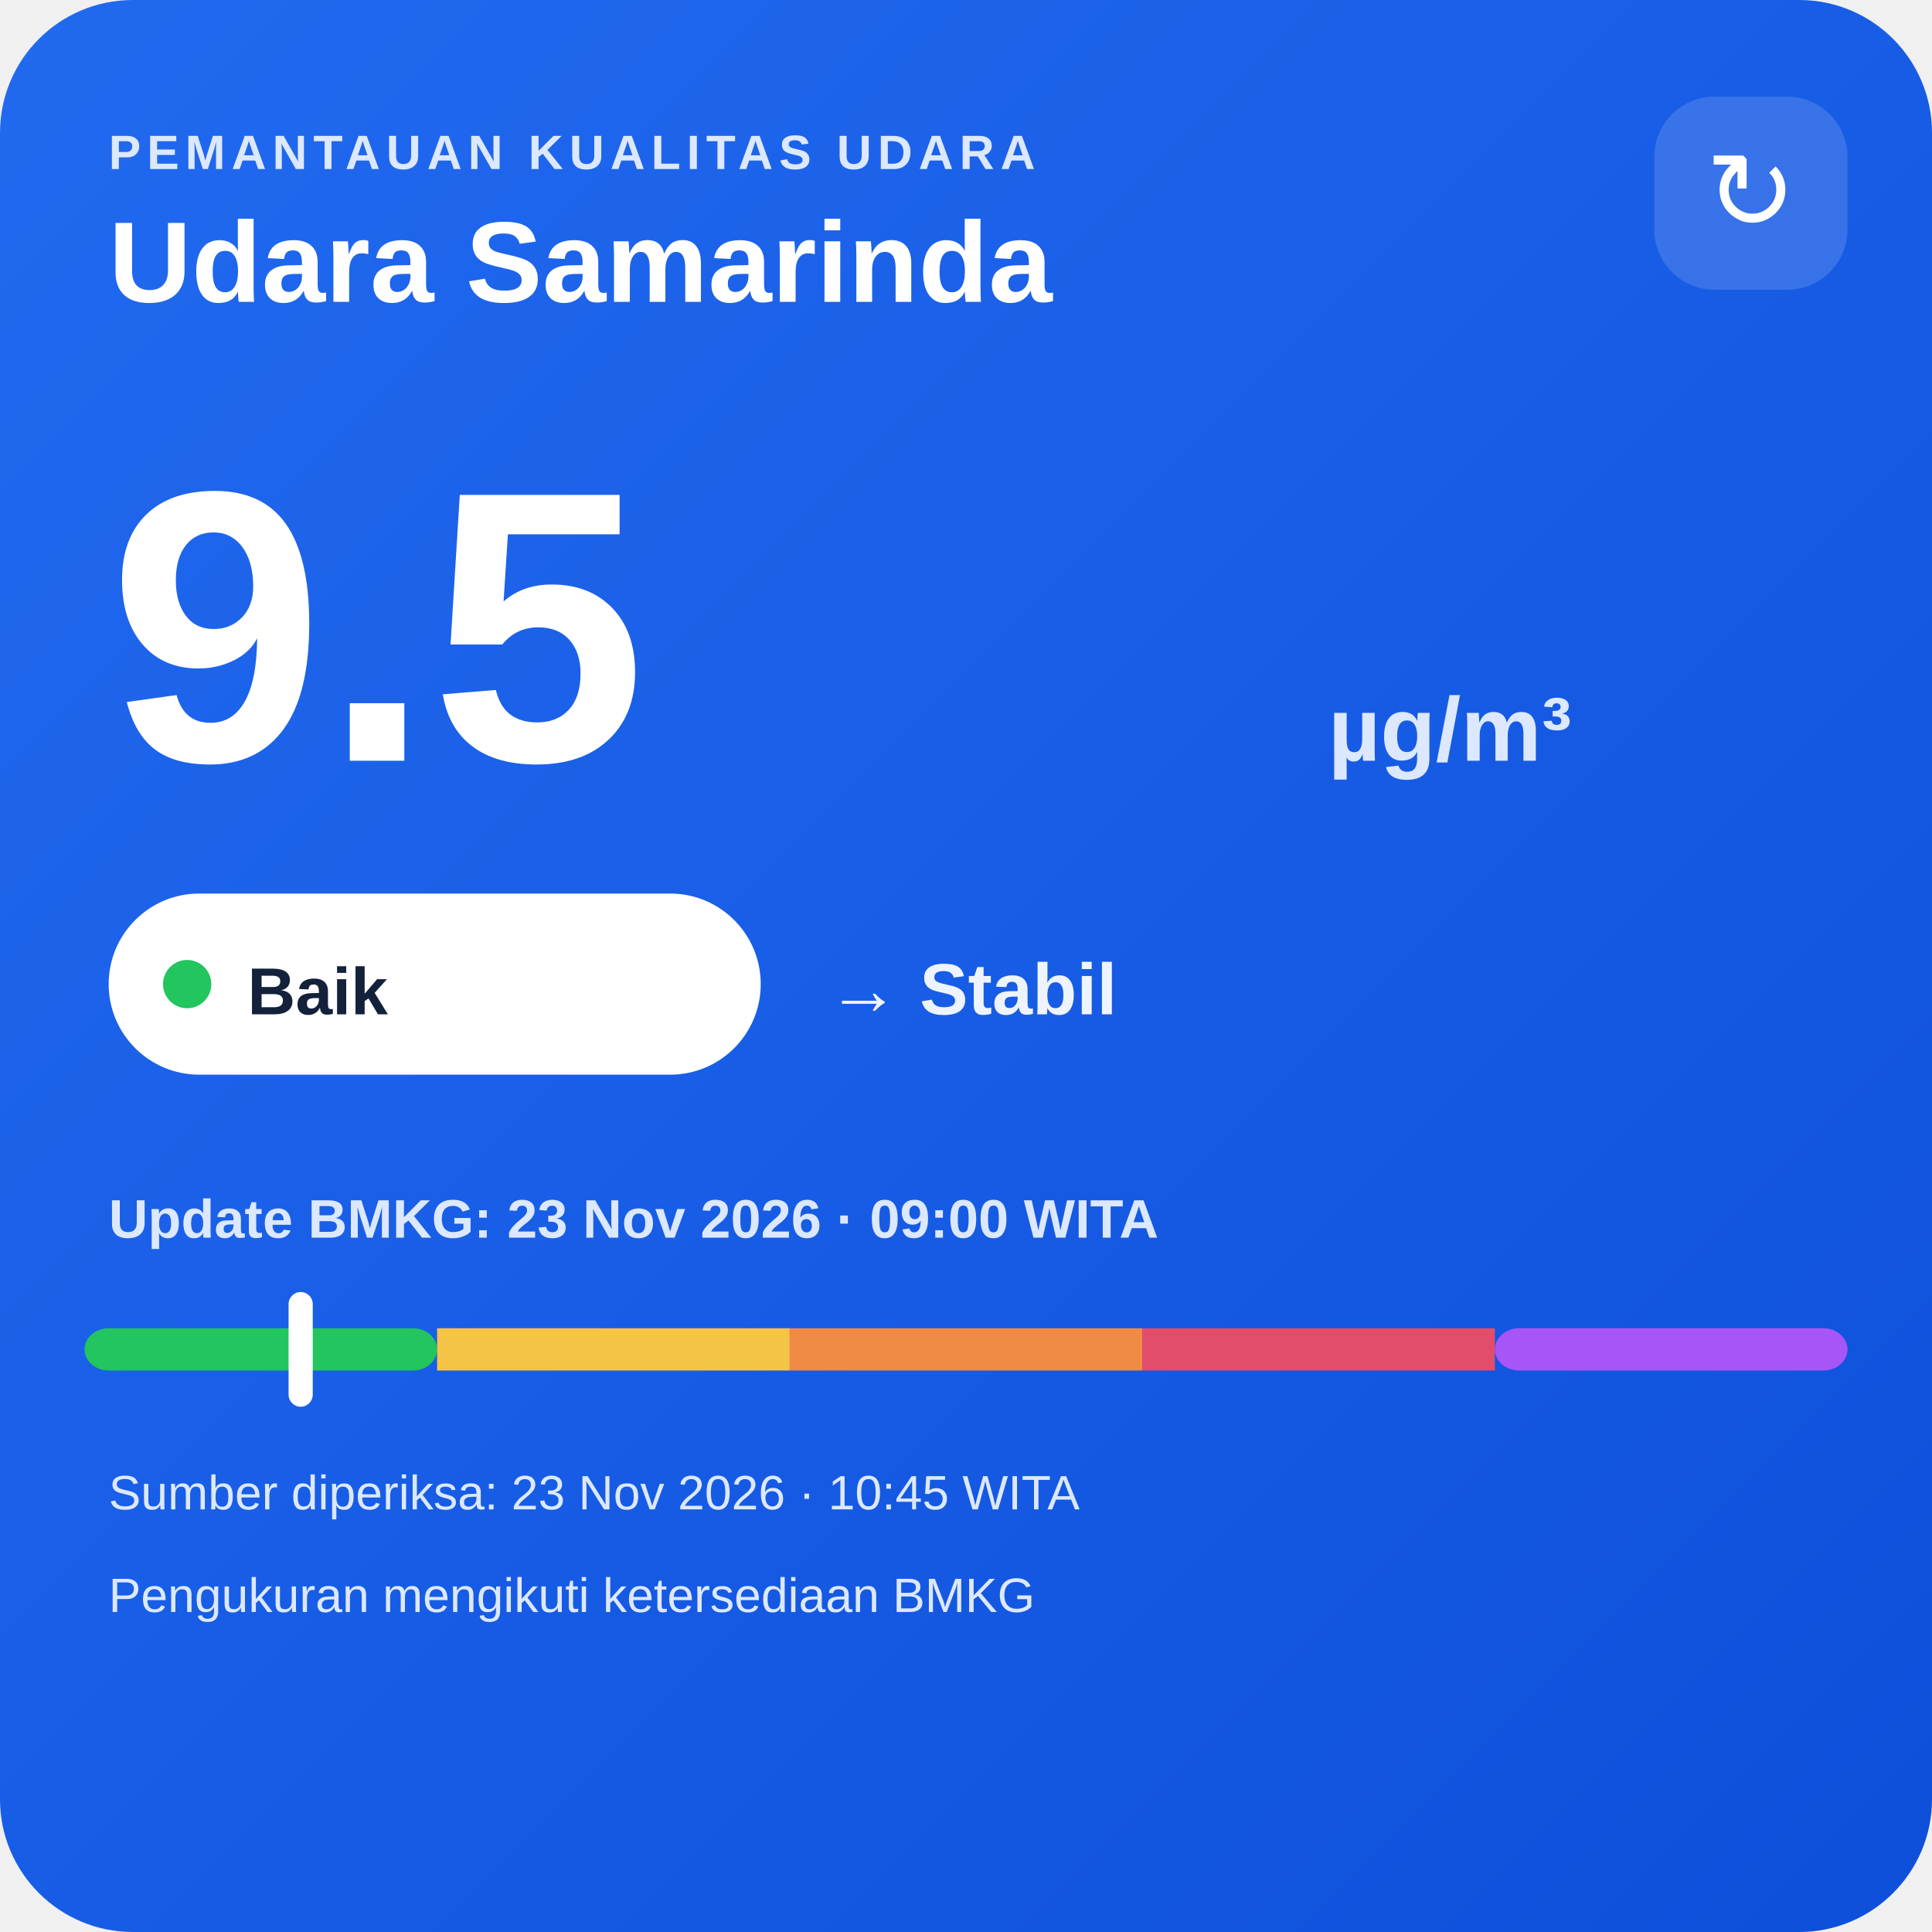
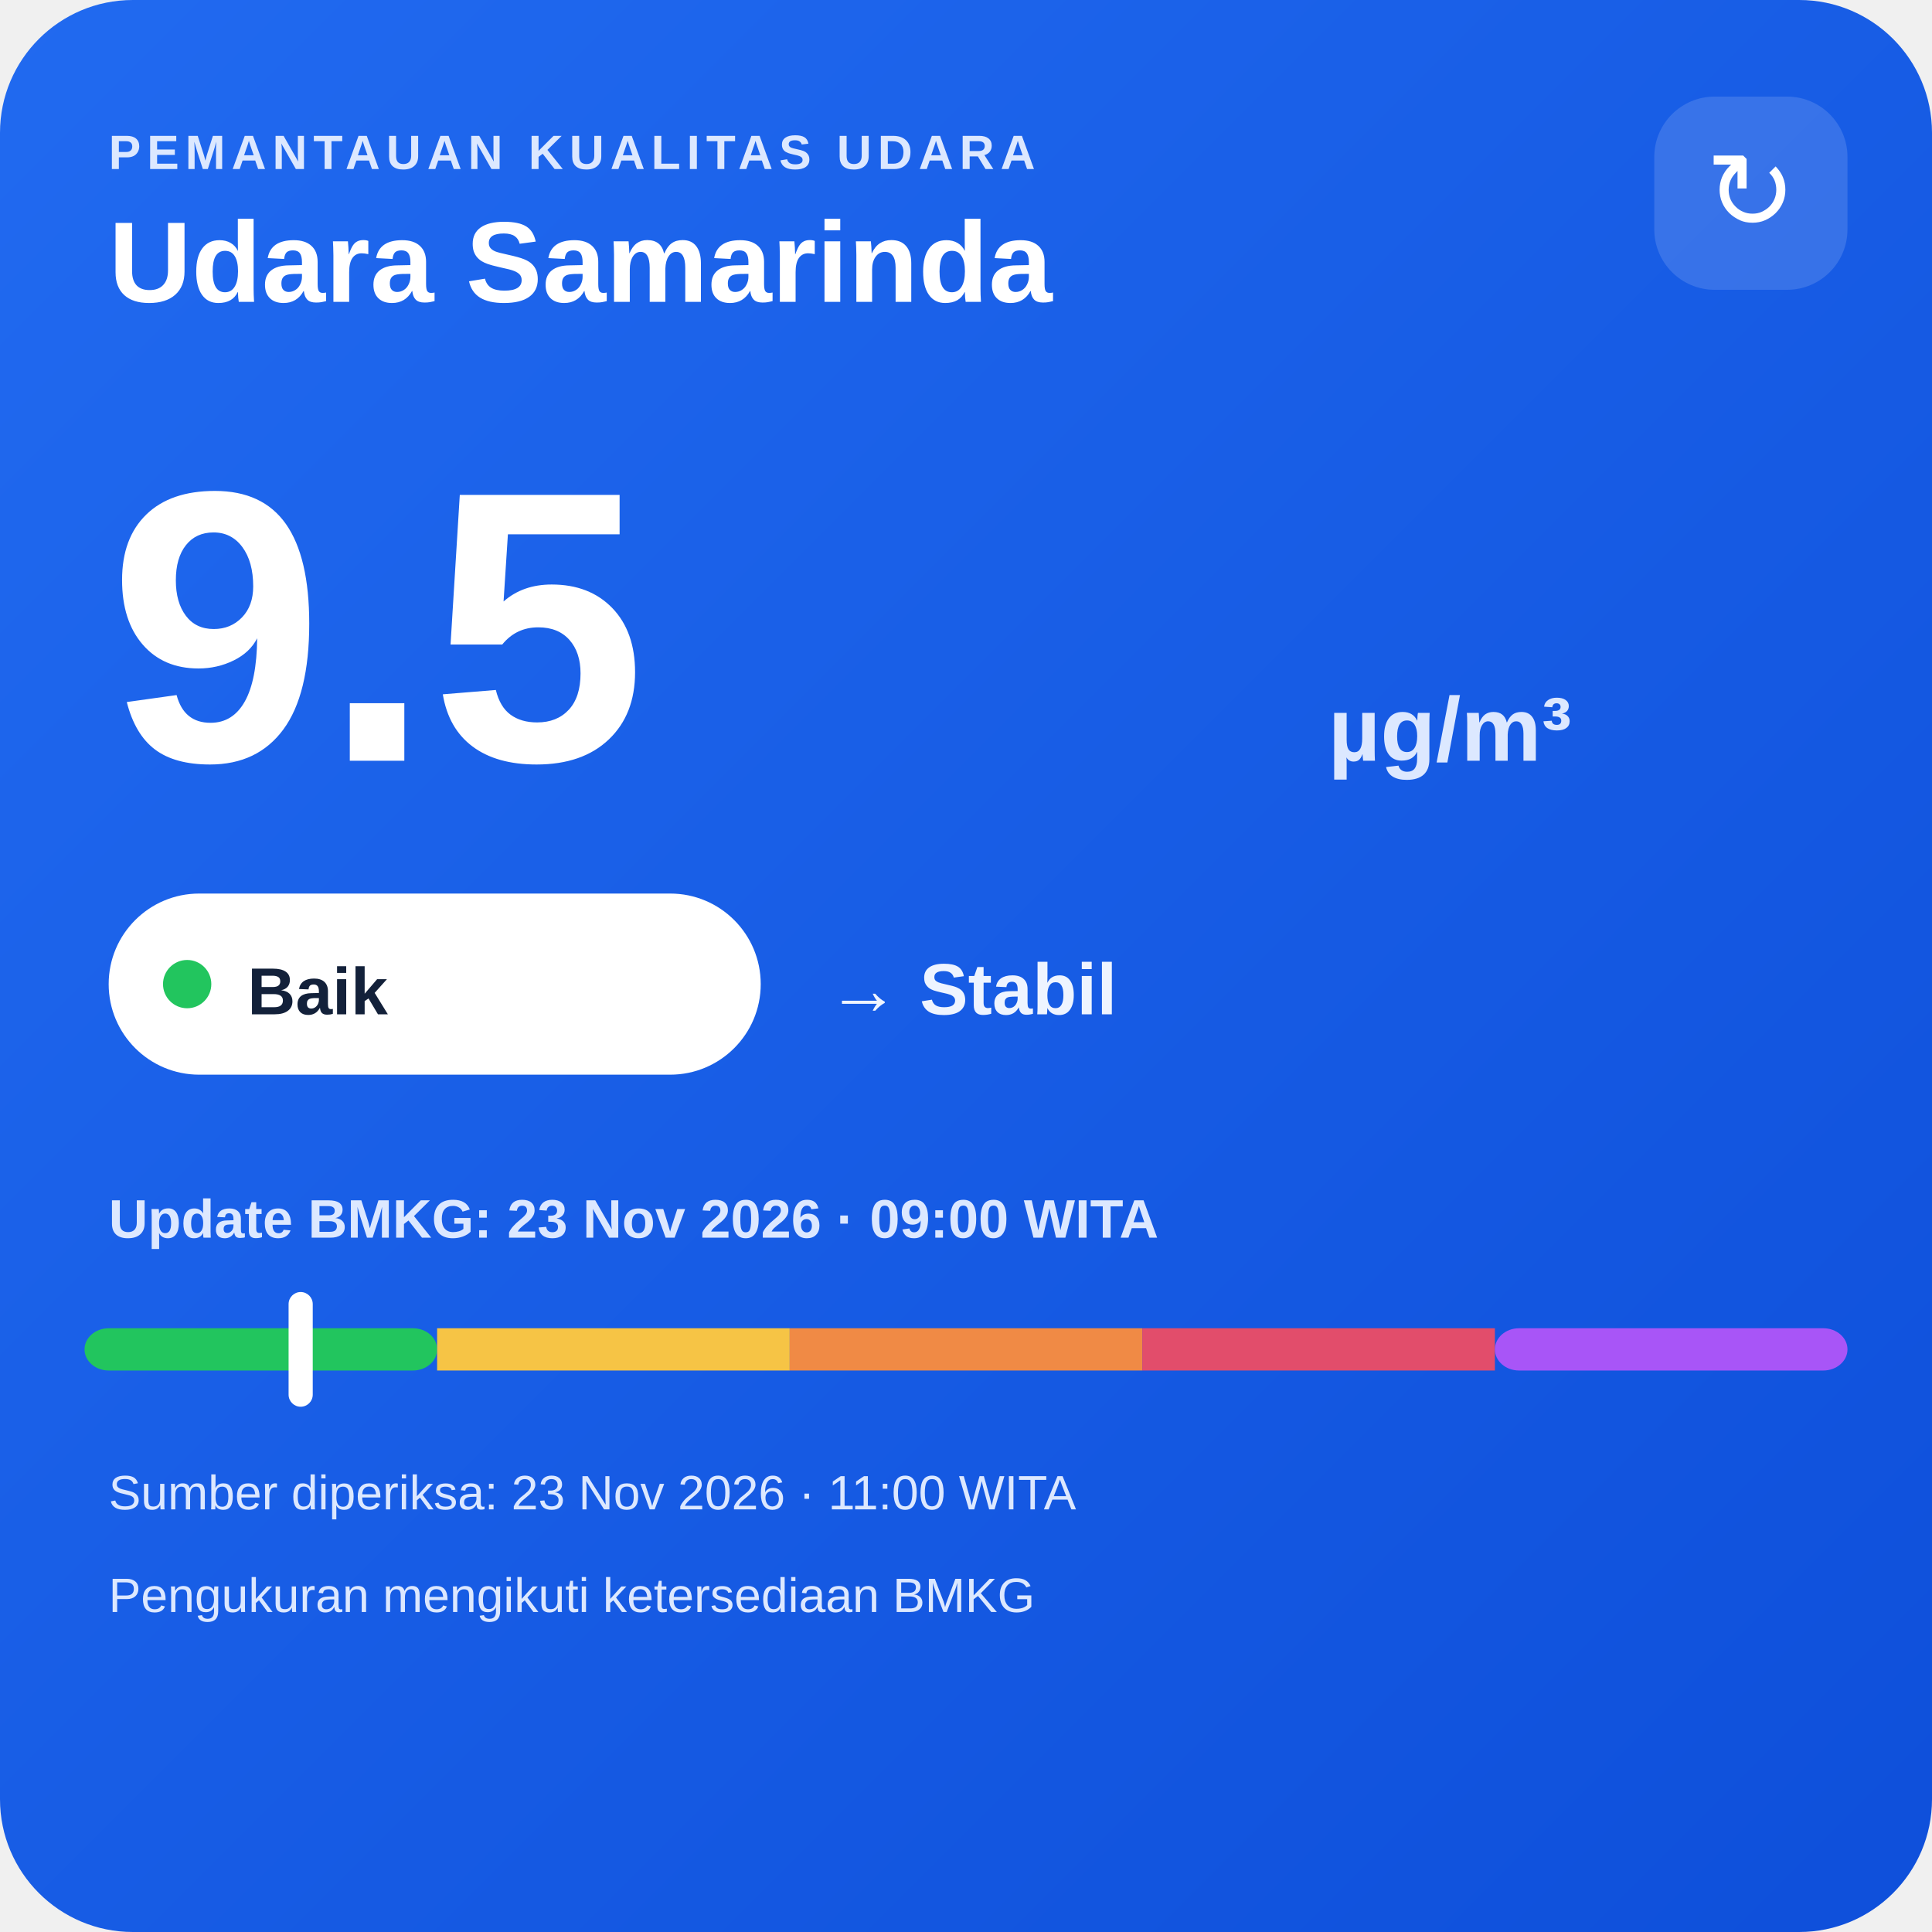
<svg xmlns="http://www.w3.org/2000/svg" width="320" height="320" viewBox="0 0 320 320">
  <defs>
    <linearGradient id="bg" x1="0" y1="0" x2="1" y2="1">
      <stop offset="0" stop-color="#216af0" />
      <stop offset="1" stop-color="#0e4fda" />
    </linearGradient>
  </defs>
  <rect width="320" height="320" rx="22" fill="url(#bg)" />
  <text x="18" y="28" fill="#dce8ff" font-family="Arial,sans-serif" font-size="8" font-weight="700" letter-spacing="1">PEMANTAUAN KUALITAS UDARA</text>
  <text x="18" y="50" fill="#ffffff" font-family="Arial,sans-serif" font-size="19" font-weight="700">Udara Samarinda</text>
  <rect x="274" y="16" width="32" height="32" rx="10" fill="#ffffff" fill-opacity=".14" />
  <text x="290" y="38" text-anchor="middle" fill="#ffffff" font-family="Arial,sans-serif" font-size="18">↻</text>
  <text x="18" y="126" fill="#ffffff" font-family="Arial,sans-serif" font-size="64" font-weight="800">9.5</text>
  <text x="220" y="126" fill="#dce8ff" font-family="Arial,sans-serif" font-size="15" font-weight="700">µg/m³</text>
  <rect x="18" y="148" width="108" height="30" rx="15" fill="#ffffff" />
  <circle cx="31" cy="163" r="4" fill="#22c55e" />
  <text x="41" y="168" fill="#13213a" font-family="Arial,sans-serif" font-size="11" font-weight="700">Baik</text>
  <text x="137" y="168" fill="#eef4ff" font-family="Arial,sans-serif" font-size="12" font-weight="700">→ Stabil</text>
  <text x="18" y="205" fill="#dce8ff" font-family="Arial,sans-serif" font-size="9" font-weight="700">Update BMKG: 23 Nov 2026 · 09:00 WITA</text>
  <rect x="14" y="220" width="58.4" height="7" rx="4" fill="#22c55e" />
  <rect x="72.4" y="220" width="58.4" height="7" fill="#f6c445" />
  <rect x="130.8" y="220" width="58.4" height="7" fill="#f08a45" />
  <rect x="189.2" y="220" width="58.4" height="7" fill="#e24d6b" />
  <rect x="247.6" y="220" width="58.4" height="7" rx="4" fill="#a855f7" />
  <rect x="47.8" y="214" width="4" height="19" rx="2" fill="#ffffff" />
-   <text x="18" y="250" fill="#dce8ff" font-family="Arial,sans-serif" font-size="8">Sumber diperiksa: 23 Nov 2026 · 10:45 WITA</text>
+   <text x="18" y="250" fill="#dce8ff" font-family="Arial,sans-serif" font-size="8">Sumber diperiksa: 23 Nov 2026 · 11:00 WITA</text>
  <text x="18" y="267" fill="#dce8ff" font-family="Arial,sans-serif" font-size="8">Pengukuran mengikuti ketersediaan BMKG</text>
</svg>
